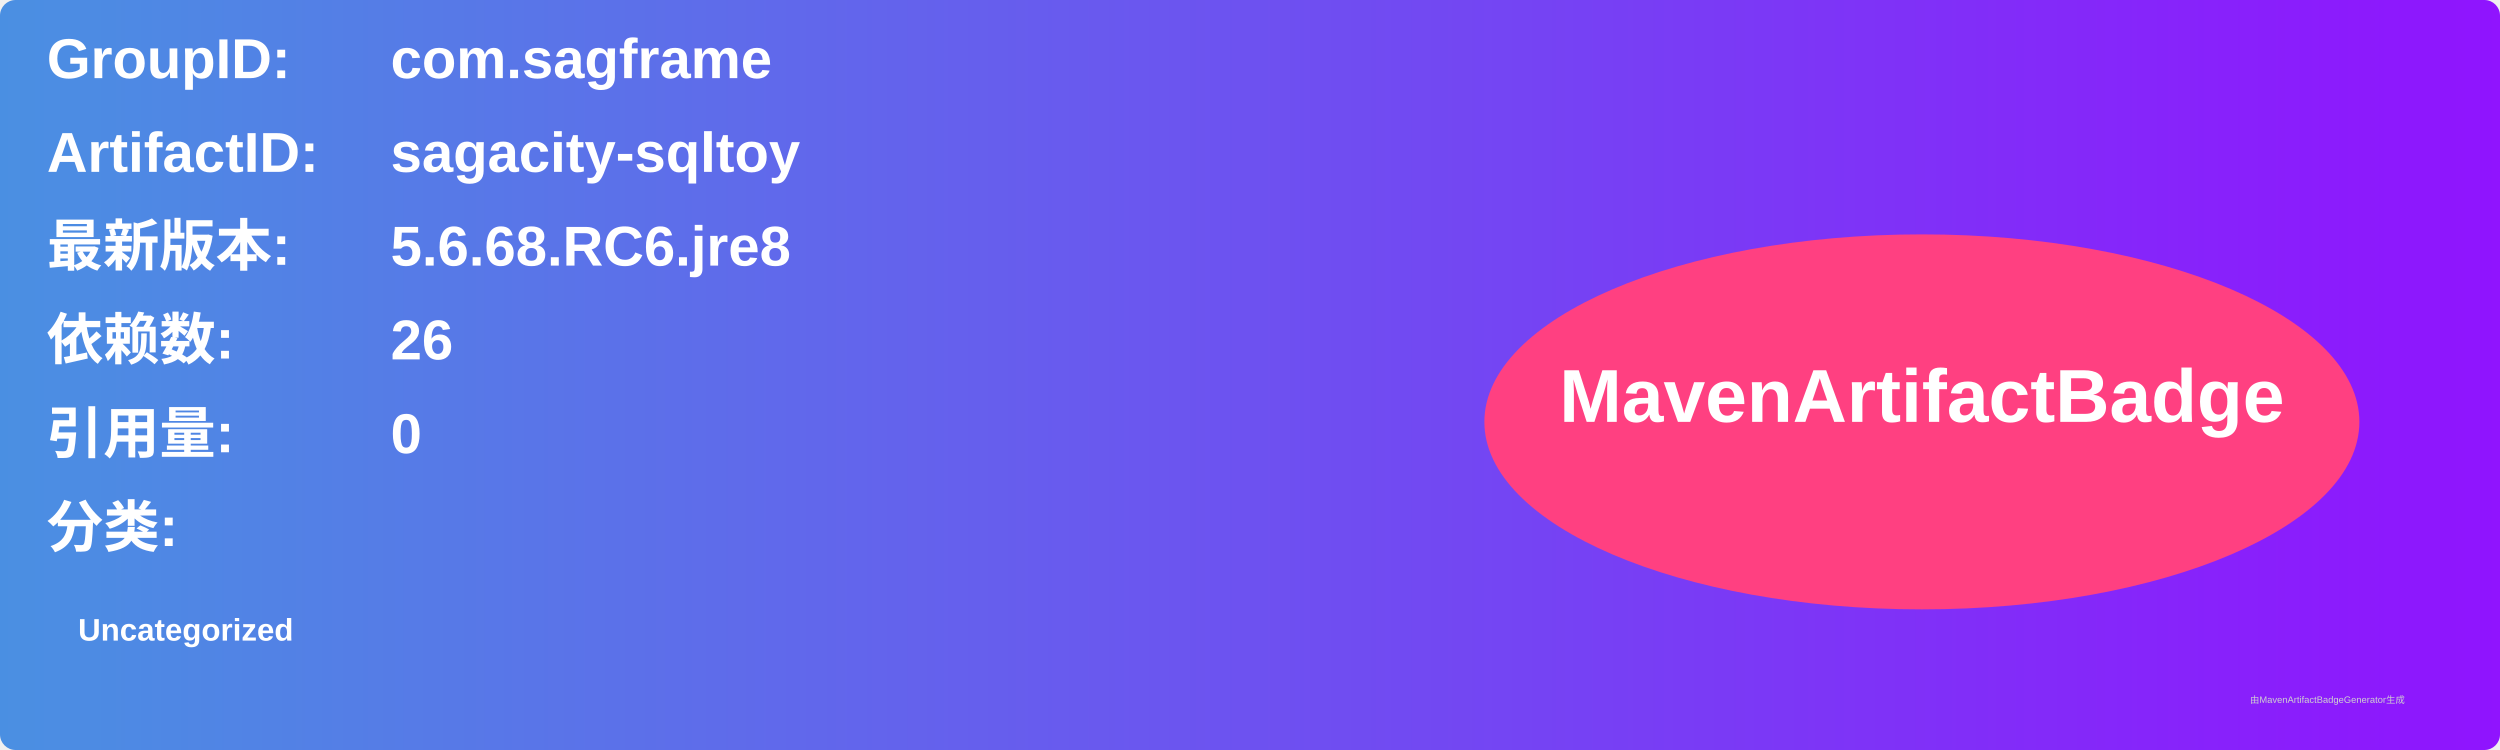
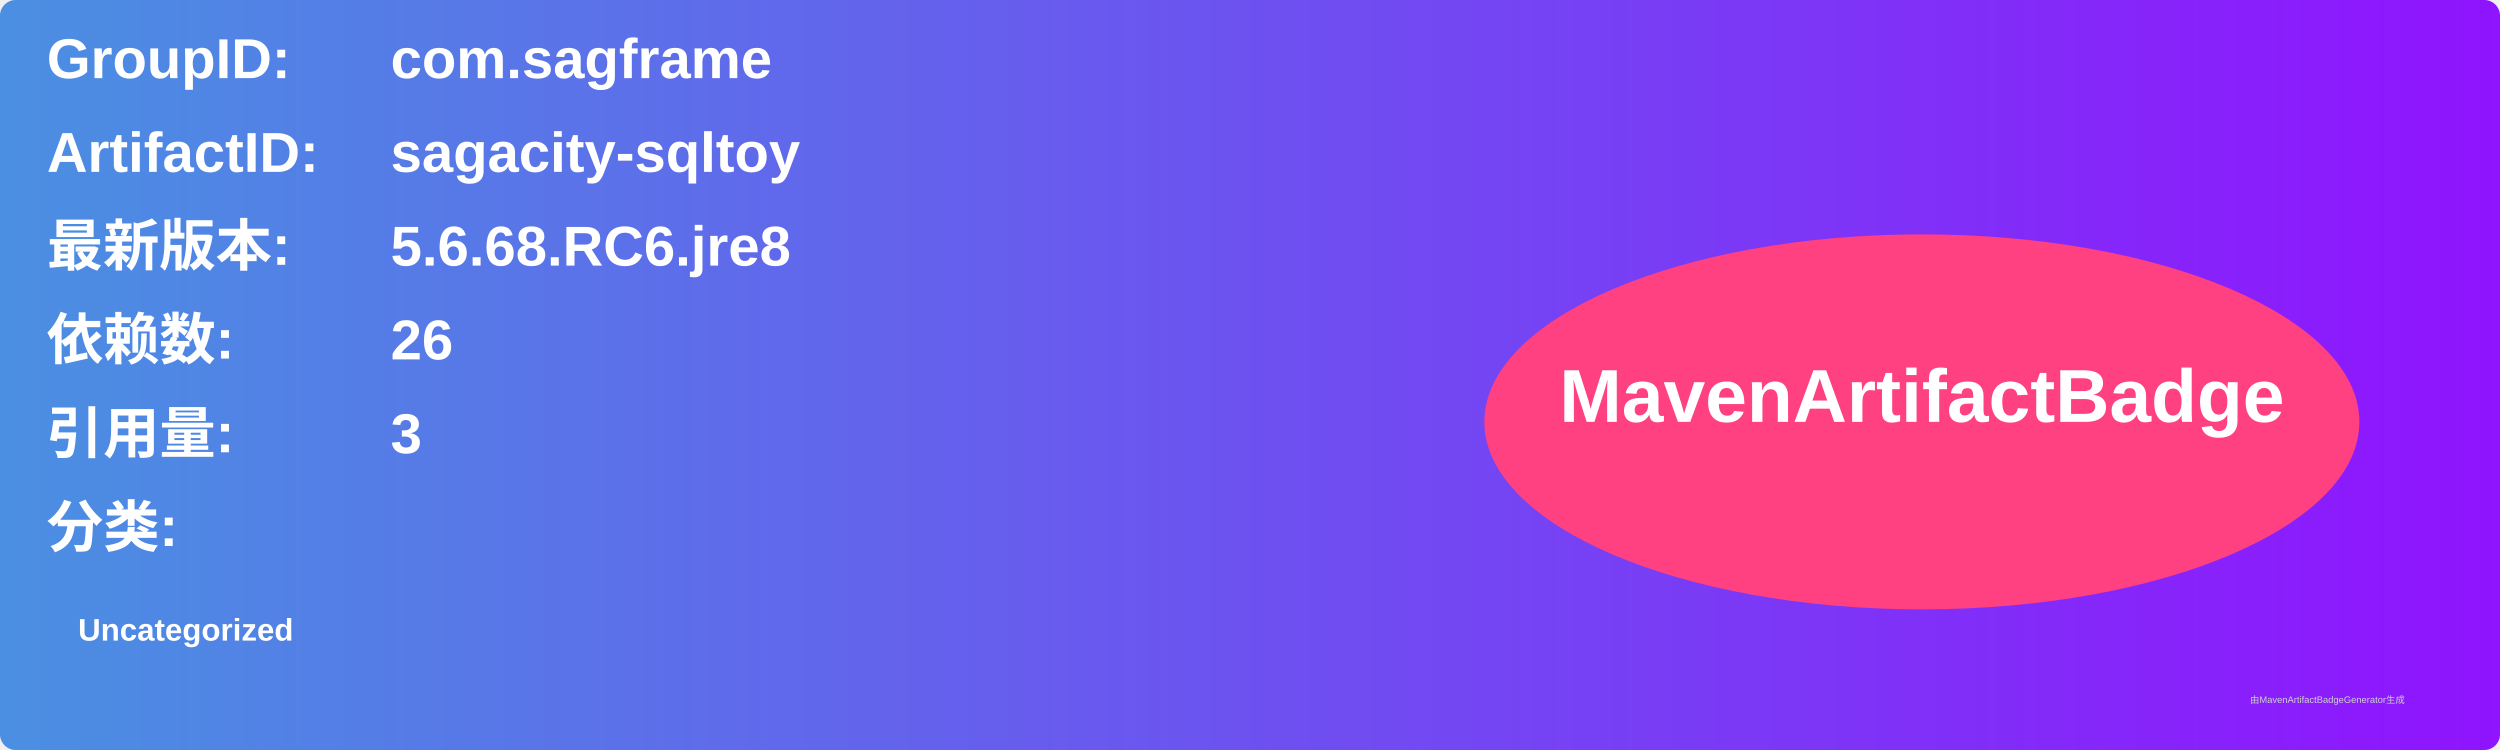
<svg xmlns="http://www.w3.org/2000/svg" width="800" height="240" viewBox="0 0 800 240">
  <linearGradient id="grad" x1="0%" y1="0%" x2="100%" y2="0%">
    <stop offset="0%" stop-color="#4a90e2" />
    <stop offset="100%" stop-color="#9013fe" />
  </linearGradient>
  <rect width="100%" height="100%" rx="5" ry="5" fill="url(#grad)" />
  <g transform="translate(15, 15)">
    <text x="0" y="10" font-family="Arial" font-size="18" fill="white" font-weight="bold" width="260">GroupID:</text>
    <text x="110" y="10" font-family="Arial" font-size="18" fill="white" font-weight="bold" width="460">com.sagframe</text>
    <text x="0" y="40" font-family="Arial" font-size="18" fill="white" font-weight="bold" width="260">ArtifactID:</text>
    <text x="110" y="40" font-family="Arial" font-size="18" fill="white" font-weight="bold" width="460">sagacity-sqltoy</text>
    <text x="0" y="70" font-family="Arial" font-size="18" fill="white" font-weight="bold">最新版本:</text>
    <text x="110" y="70" font-family="Arial" font-size="18" fill="white" font-weight="bold">
      <tspan font-weight="bold">5.6.68.RC6.jre8</tspan>
    </text>
    <text x="0" y="100" font-family="Arial" font-size="18" fill="white" font-weight="bold">依赖数: </text>
    <text x="110" y="100" font-family="Arial" font-size="18" fill="white">
      <tspan font-weight="bold">26</tspan>
    </text>
    <text x="0" y="130" font-family="Arial" font-size="18" fill="white" font-weight="bold">引用量: </text>
    <text x="110" y="130" font-family="Arial" font-size="18" fill="white">
-       <tspan font-weight="bold">0</tspan>
+       <tspan font-weight="bold">3</tspan>
    </text>
    <text x="0" y="160" font-family="Arial" font-size="18" fill="white" font-weight="bold">分类:</text>
    <text x="10" y="190" font-family="Arial" font-size="10" fill="white">
      <tspan font-weight="bold">Uncategorized</tspan>
    </text>
    <ellipse cx="600" cy="120" rx="140" ry="60" fill="#ff4081" />
    <text x="600" y="120" text-anchor="middle" font-family="Arial" font-size="24" fill="white" font-weight="bold">MavenArtifactBadge</text>
  </g>
  <text x="720" y="225" font-family="Arial" font-size="3" fill="#d0d0d0">由MavenArtifactBadgeGenerator生成</text>
</svg>
